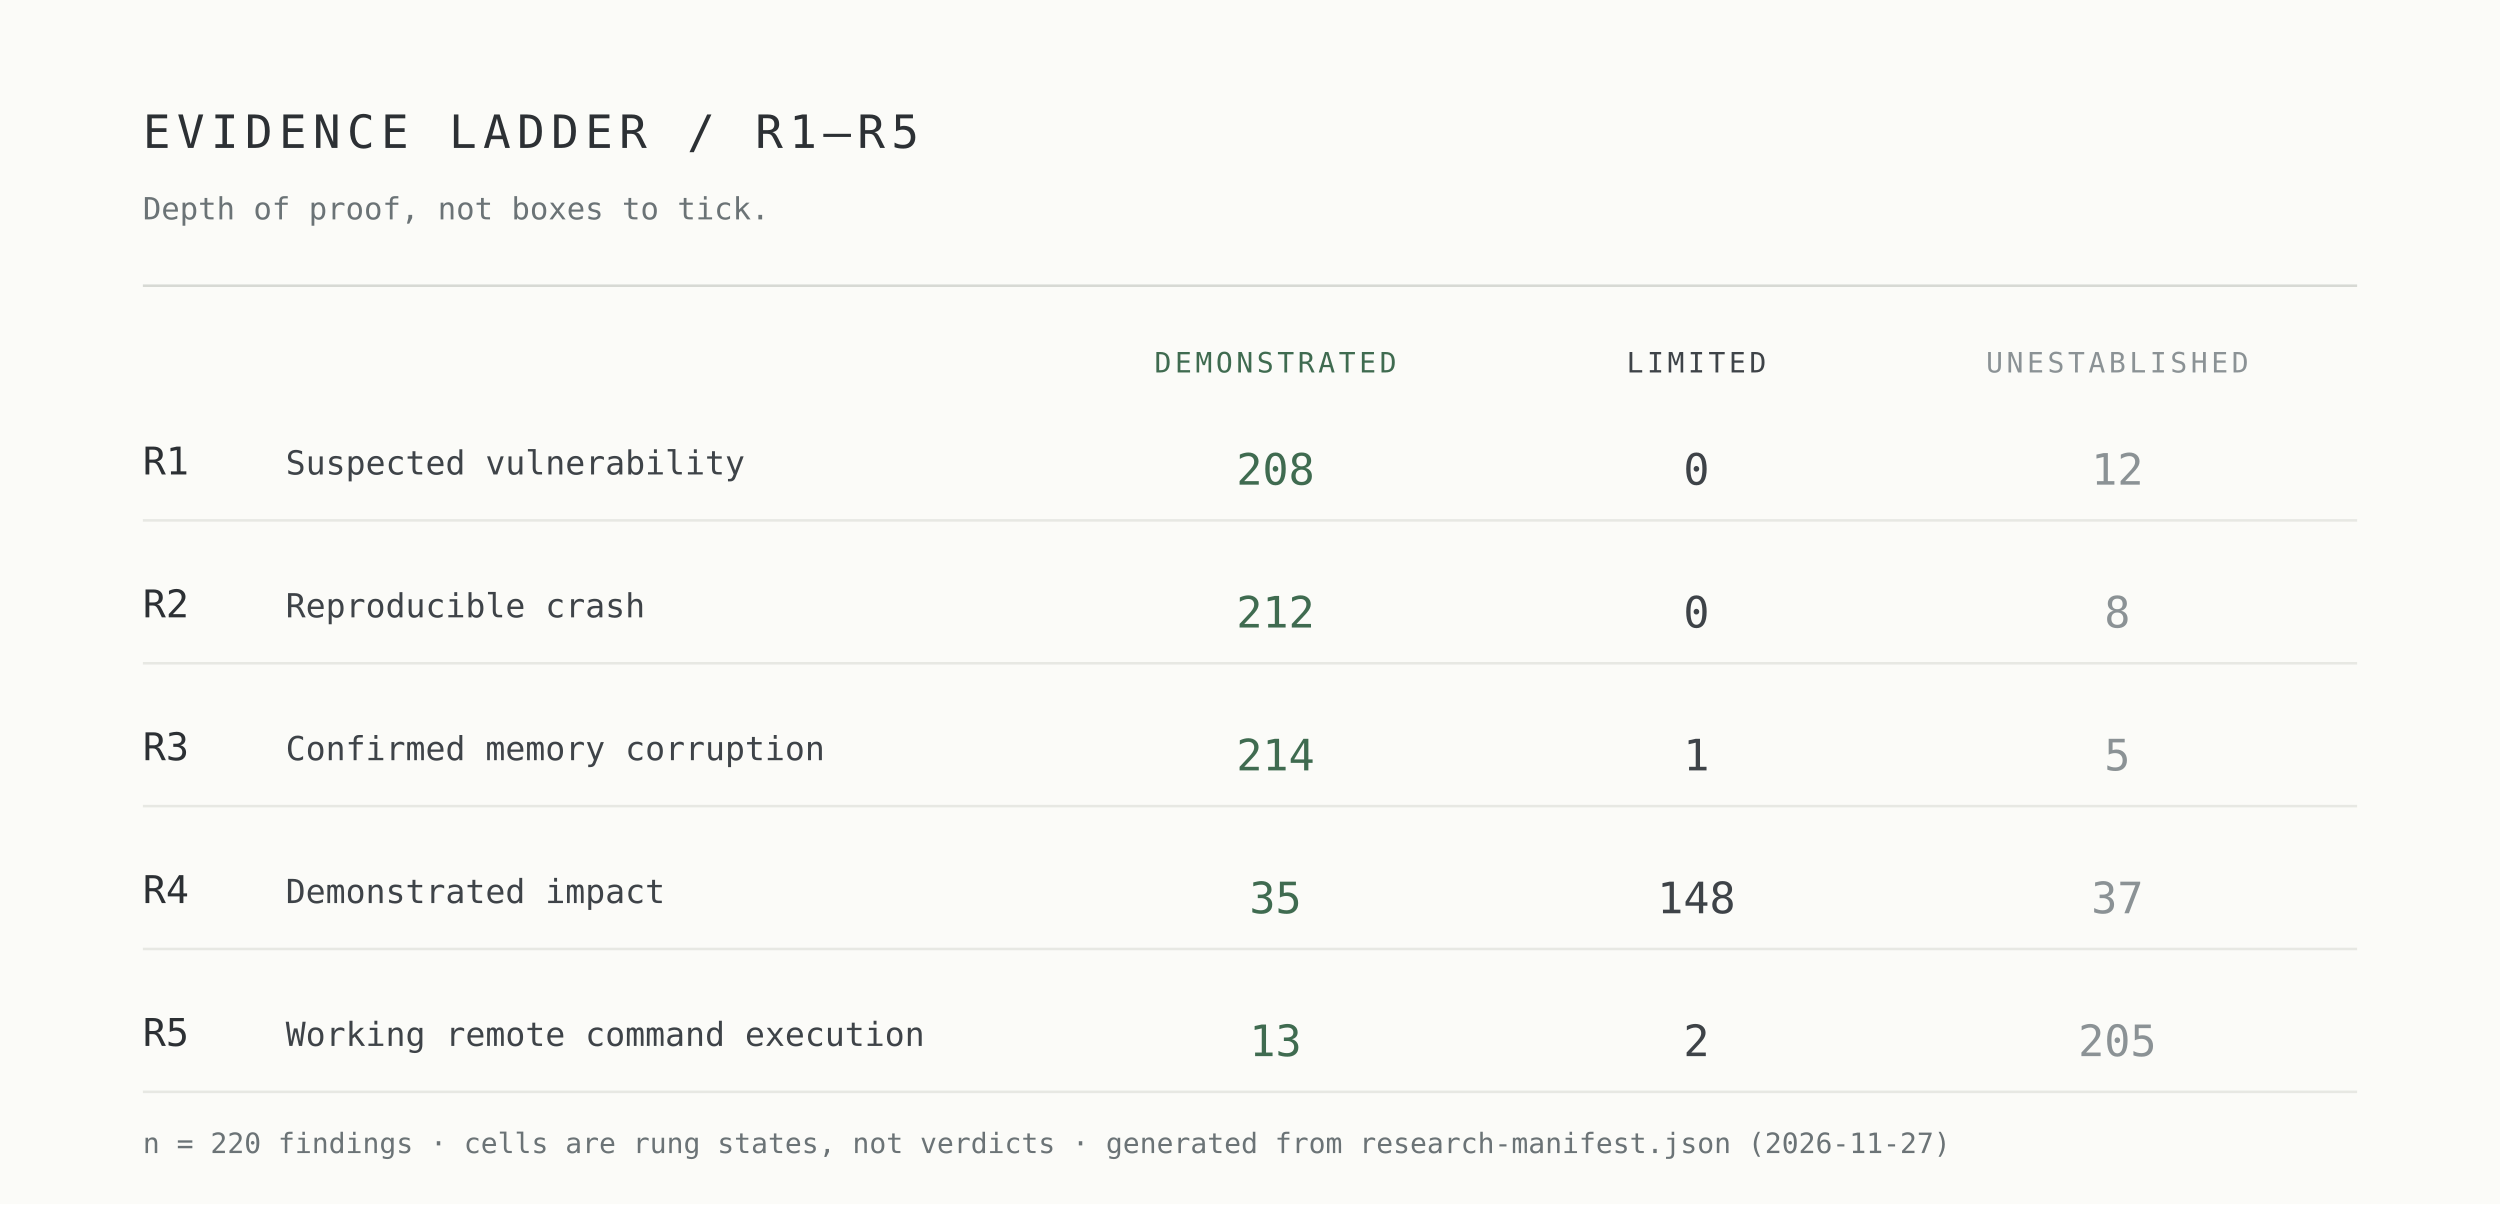
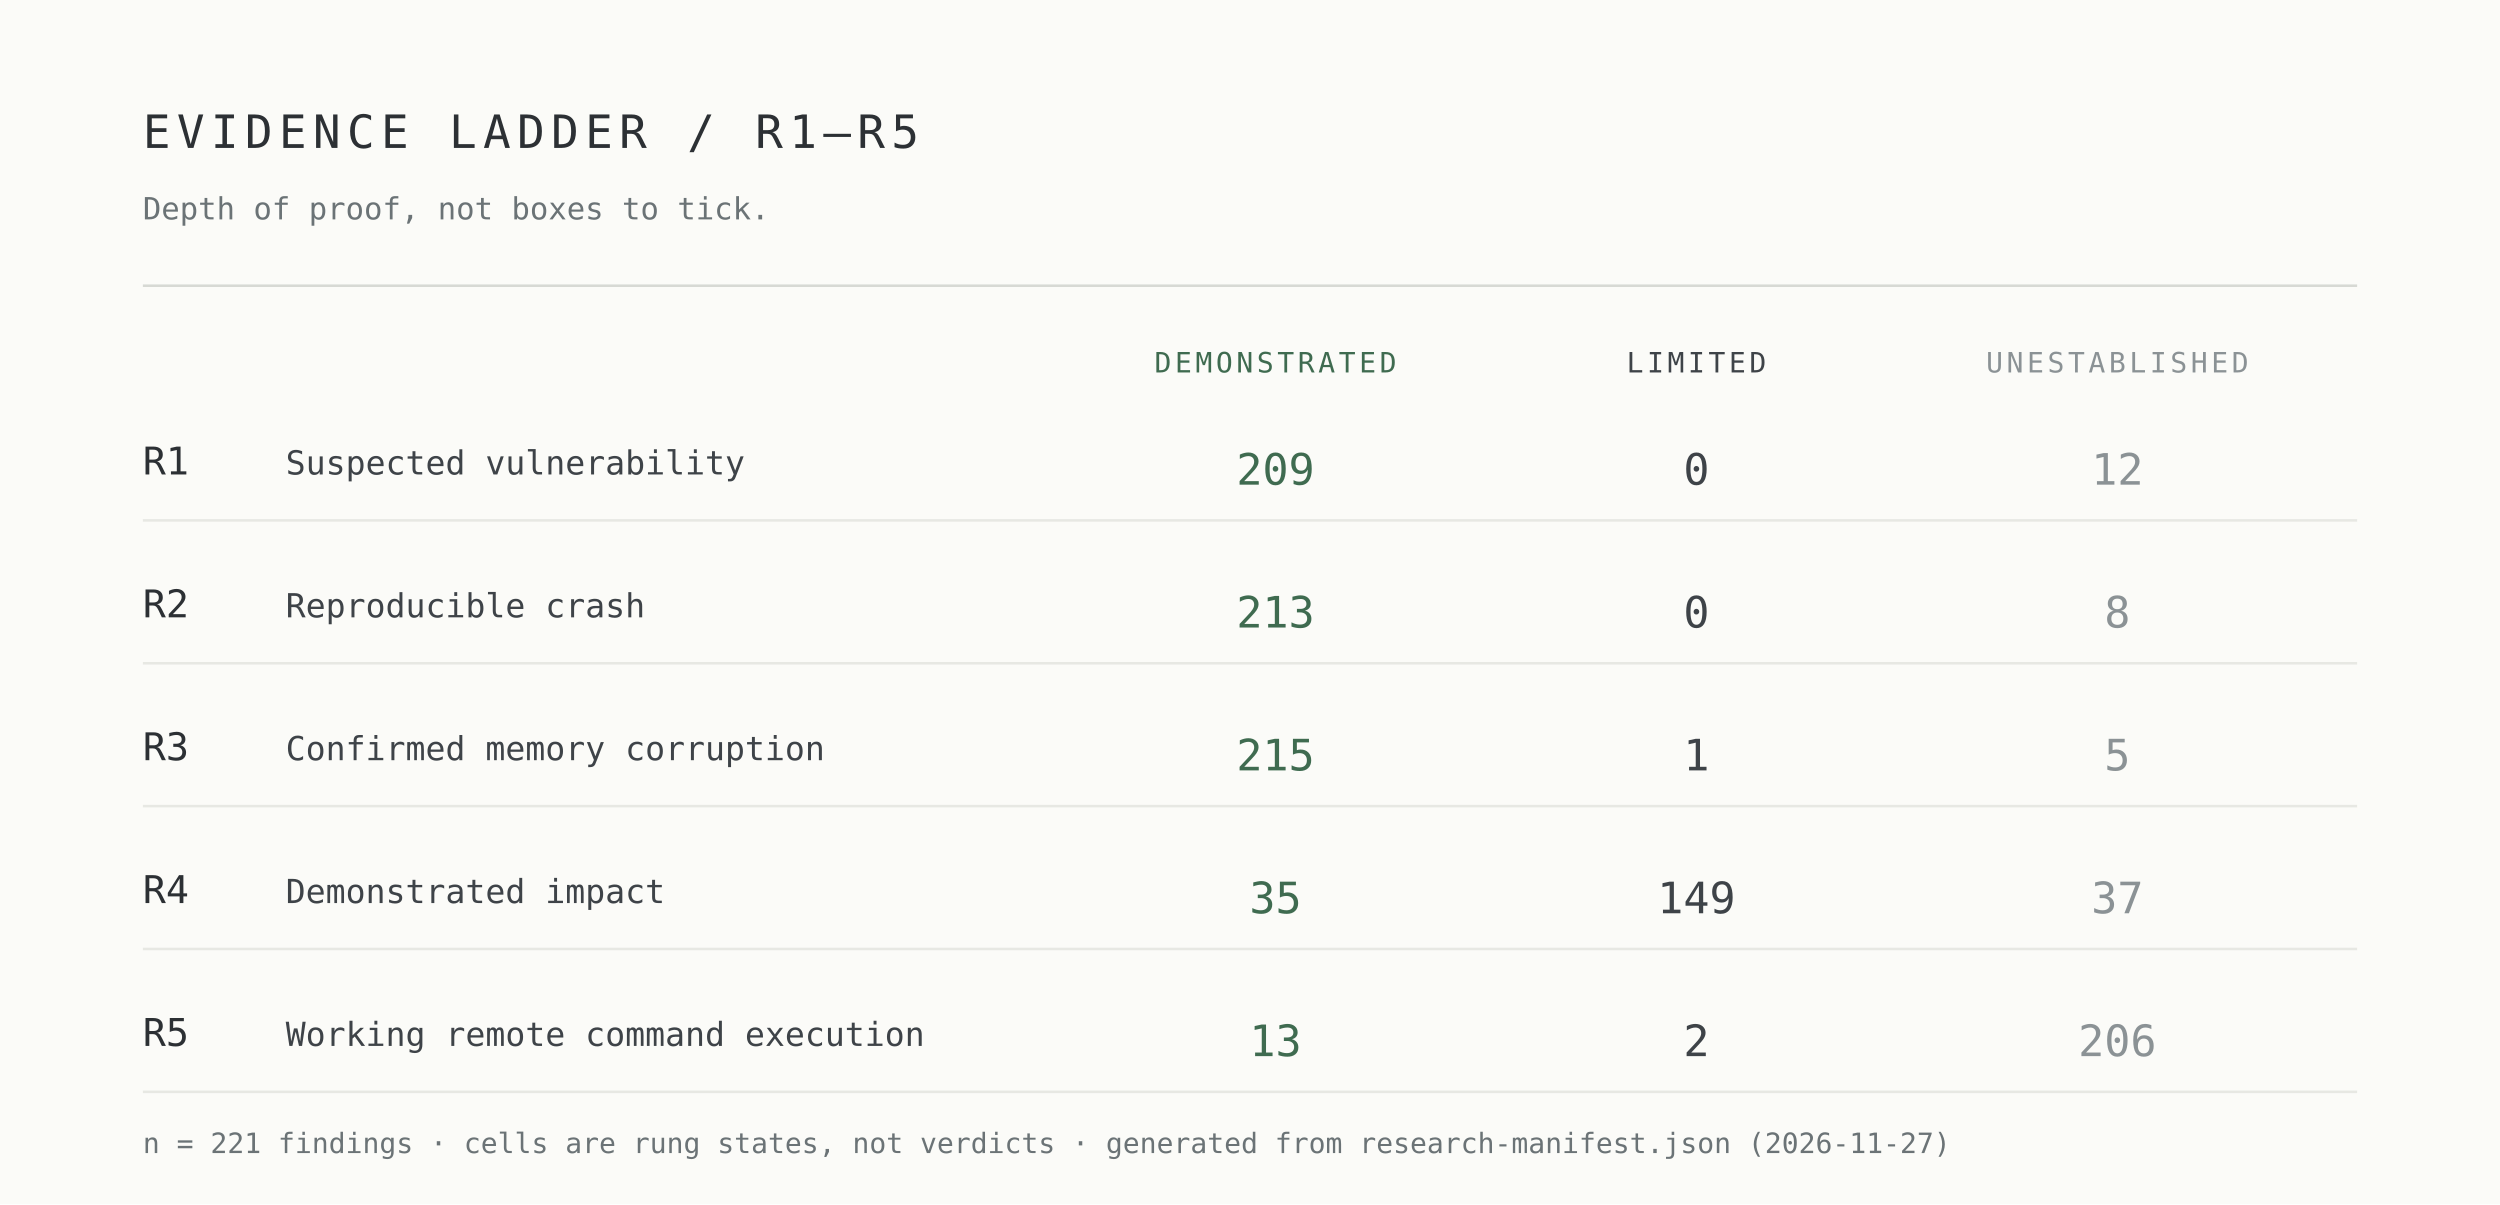
<svg xmlns="http://www.w3.org/2000/svg" width="980" height="472" viewBox="0 0 980 472" role="img" aria-label="Evidence ladder R1 to R5 by demonstrated, limited and unestablished cells">
  <rect width="980" height="472" fill="#fbfbf8" />
  <g font-family="ui-monospace,SFMono-Regular,Menlo,Consolas,monospace">
    <text x="56" y="58" font-size="18" letter-spacing="2.5" fill="#2c3034">EVIDENCE LADDER / R1–R5</text>
    <text x="56" y="86" font-size="12" fill="#6b7376">Depth of proof, not boxes to tick.</text>
    <line x1="56" y1="112" x2="924" y2="112" stroke="#d7d9d4" />
    <text x="500" y="146" font-size="11" letter-spacing="1.4" text-anchor="middle" fill="#3f6b50">DEMONSTRATED</text>
    <text x="665" y="146" font-size="11" letter-spacing="1.4" text-anchor="middle" fill="#3e4348">LIMITED</text>
    <text x="830" y="146" font-size="11" letter-spacing="1.4" text-anchor="middle" fill="#8b9295">UNESTABLISHED</text>
    <text x="56" y="186" font-size="15" fill="#2c3034">R1</text>
    <text x="112" y="186" font-size="13" fill="#3e4348">Suspected vulnerability</text>
-     <text x="500" y="190" font-size="17" text-anchor="middle" fill="#3f6b50">208</text>
+     <text x="500" y="190" font-size="17" text-anchor="middle" fill="#3f6b50">209</text>
    <text x="665" y="190" font-size="17" text-anchor="middle" fill="#3e4348">0</text>
    <text x="830" y="190" font-size="17" text-anchor="middle" fill="#8b9295">12</text>
    <line x1="56" y1="204" x2="924" y2="204" stroke="#e7e8e3" />
    <text x="56" y="242" font-size="15" fill="#2c3034">R2</text>
    <text x="112" y="242" font-size="13" fill="#3e4348">Reproducible crash</text>
-     <text x="500" y="246" font-size="17" text-anchor="middle" fill="#3f6b50">212</text>
+     <text x="500" y="246" font-size="17" text-anchor="middle" fill="#3f6b50">213</text>
    <text x="665" y="246" font-size="17" text-anchor="middle" fill="#3e4348">0</text>
    <text x="830" y="246" font-size="17" text-anchor="middle" fill="#8b9295">8</text>
    <line x1="56" y1="260" x2="924" y2="260" stroke="#e7e8e3" />
    <text x="56" y="298" font-size="15" fill="#2c3034">R3</text>
    <text x="112" y="298" font-size="13" fill="#3e4348">Confirmed memory corruption</text>
-     <text x="500" y="302" font-size="17" text-anchor="middle" fill="#3f6b50">214</text>
+     <text x="500" y="302" font-size="17" text-anchor="middle" fill="#3f6b50">215</text>
    <text x="665" y="302" font-size="17" text-anchor="middle" fill="#3e4348">1</text>
    <text x="830" y="302" font-size="17" text-anchor="middle" fill="#8b9295">5</text>
    <line x1="56" y1="316" x2="924" y2="316" stroke="#e7e8e3" />
    <text x="56" y="354" font-size="15" fill="#2c3034">R4</text>
    <text x="112" y="354" font-size="13" fill="#3e4348">Demonstrated impact</text>
    <text x="500" y="358" font-size="17" text-anchor="middle" fill="#3f6b50">35</text>
-     <text x="665" y="358" font-size="17" text-anchor="middle" fill="#3e4348">148</text>
+     <text x="665" y="358" font-size="17" text-anchor="middle" fill="#3e4348">149</text>
    <text x="830" y="358" font-size="17" text-anchor="middle" fill="#8b9295">37</text>
    <line x1="56" y1="372" x2="924" y2="372" stroke="#e7e8e3" />
    <text x="56" y="410" font-size="15" fill="#2c3034">R5</text>
    <text x="112" y="410" font-size="13" fill="#3e4348">Working remote command execution</text>
    <text x="500" y="414" font-size="17" text-anchor="middle" fill="#3f6b50">13</text>
    <text x="665" y="414" font-size="17" text-anchor="middle" fill="#3e4348">2</text>
-     <text x="830" y="414" font-size="17" text-anchor="middle" fill="#8b9295">205</text>
+     <text x="830" y="414" font-size="17" text-anchor="middle" fill="#8b9295">206</text>
    <line x1="56" y1="428" x2="924" y2="428" stroke="#e7e8e3" />
-     <text x="56" y="452" font-size="11" fill="#6b7376">n = 220 findings · cells are rung states, not verdicts · generated from research-manifest.json (2026-11-27)</text>
+     <text x="56" y="452" font-size="11" fill="#6b7376">n = 221 findings · cells are rung states, not verdicts · generated from research-manifest.json (2026-11-27)</text>
  </g>
</svg>
